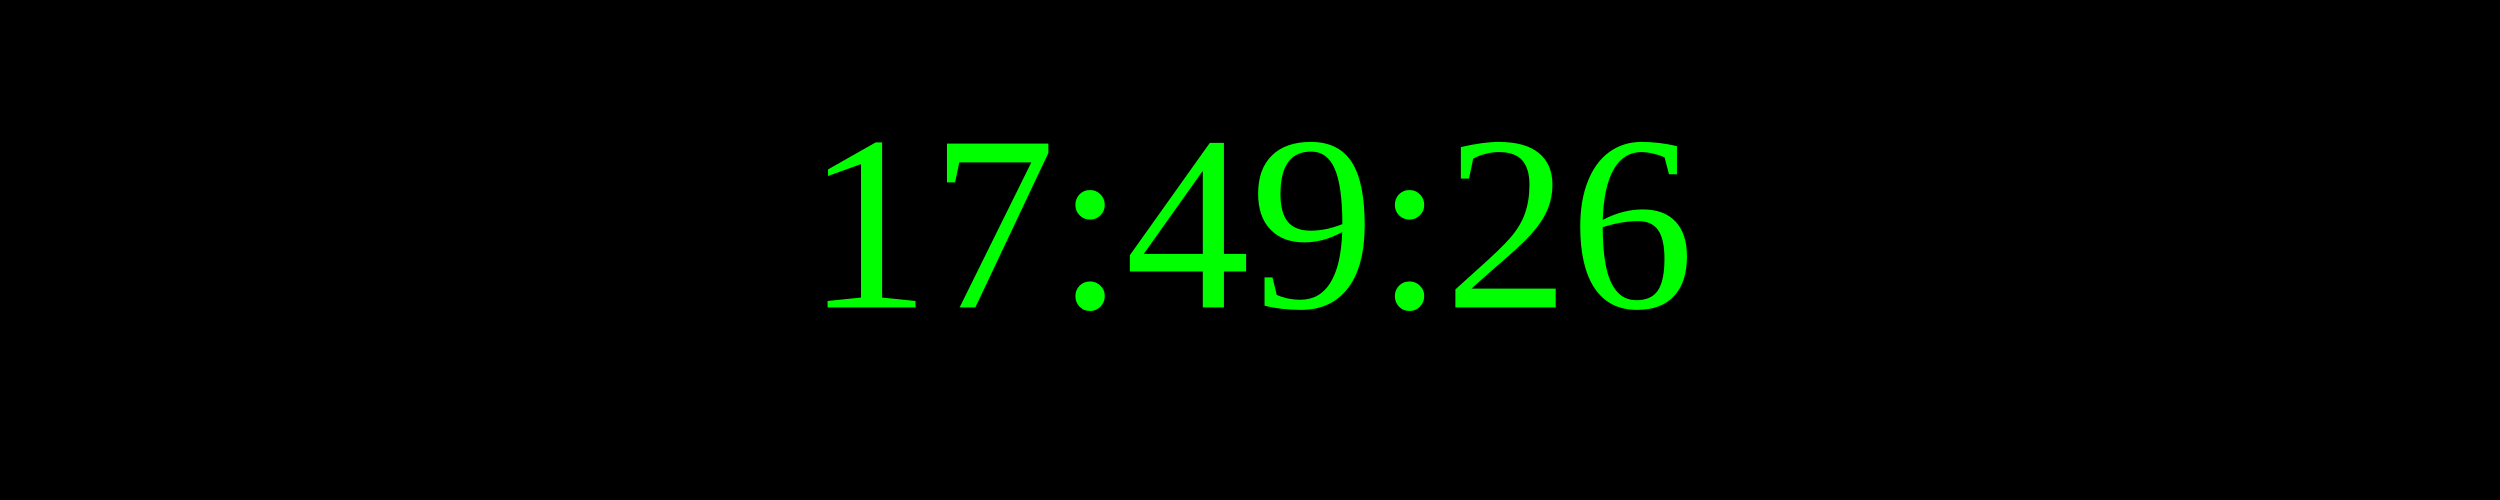
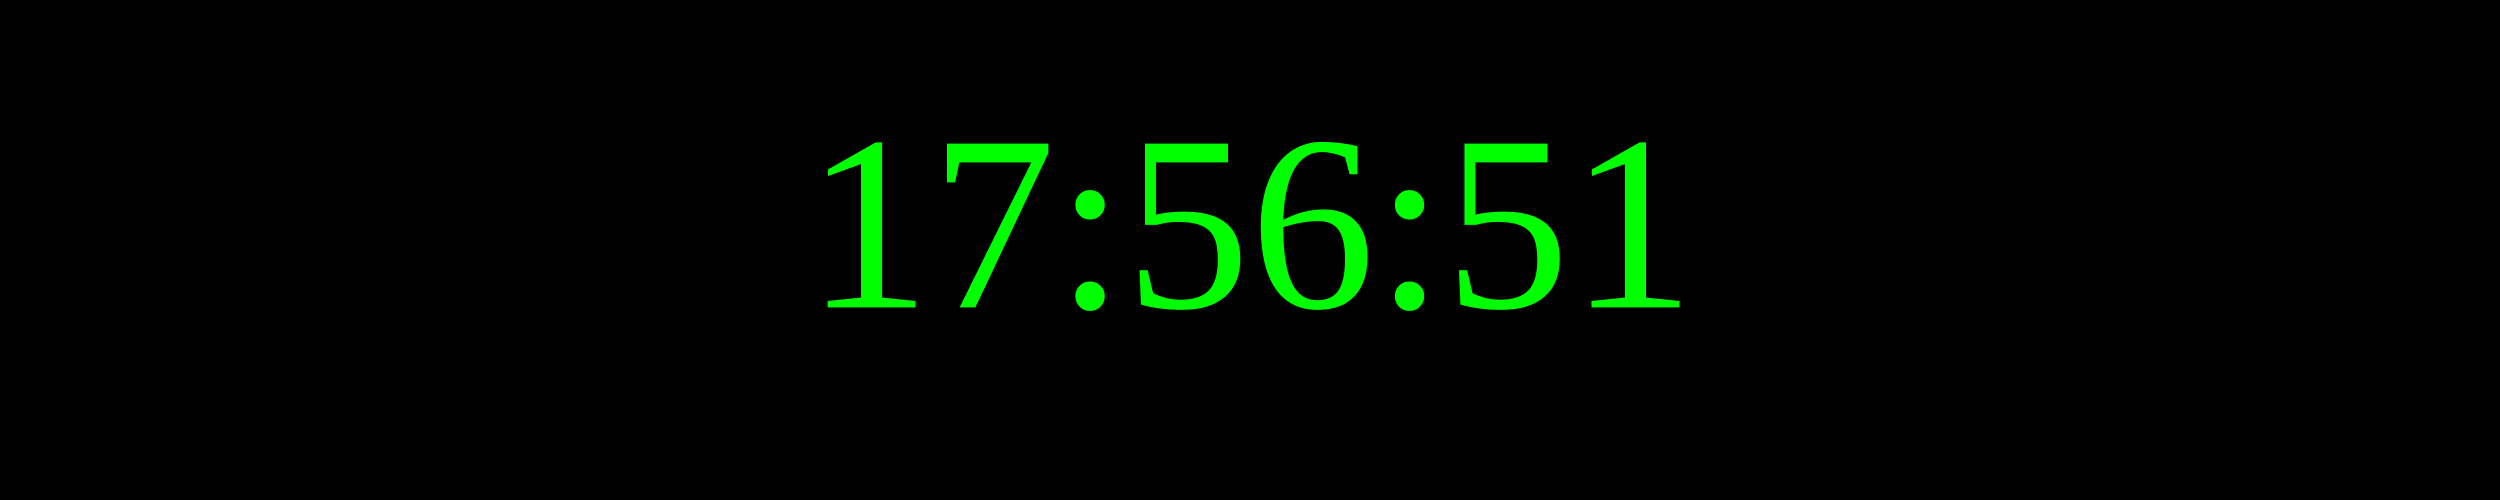
<svg xmlns="http://www.w3.org/2000/svg" width="250" height="50">
  <rect width="100%" height="100%" fill="black" />
  <text x="50%" y="50%" font-size="25" fill="lime" text-anchor="middle" dominant-baseline="middle">
- 17:49:26
+ 17:56:51
</text>
</svg>
